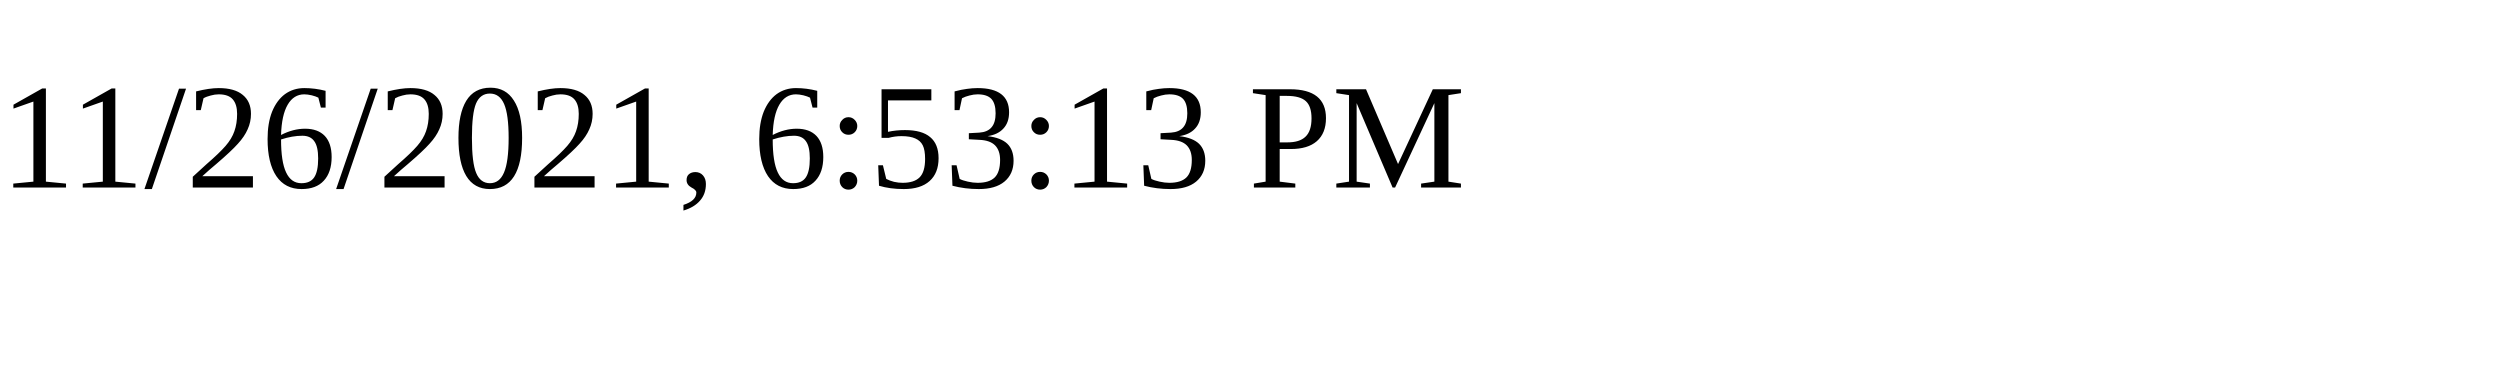
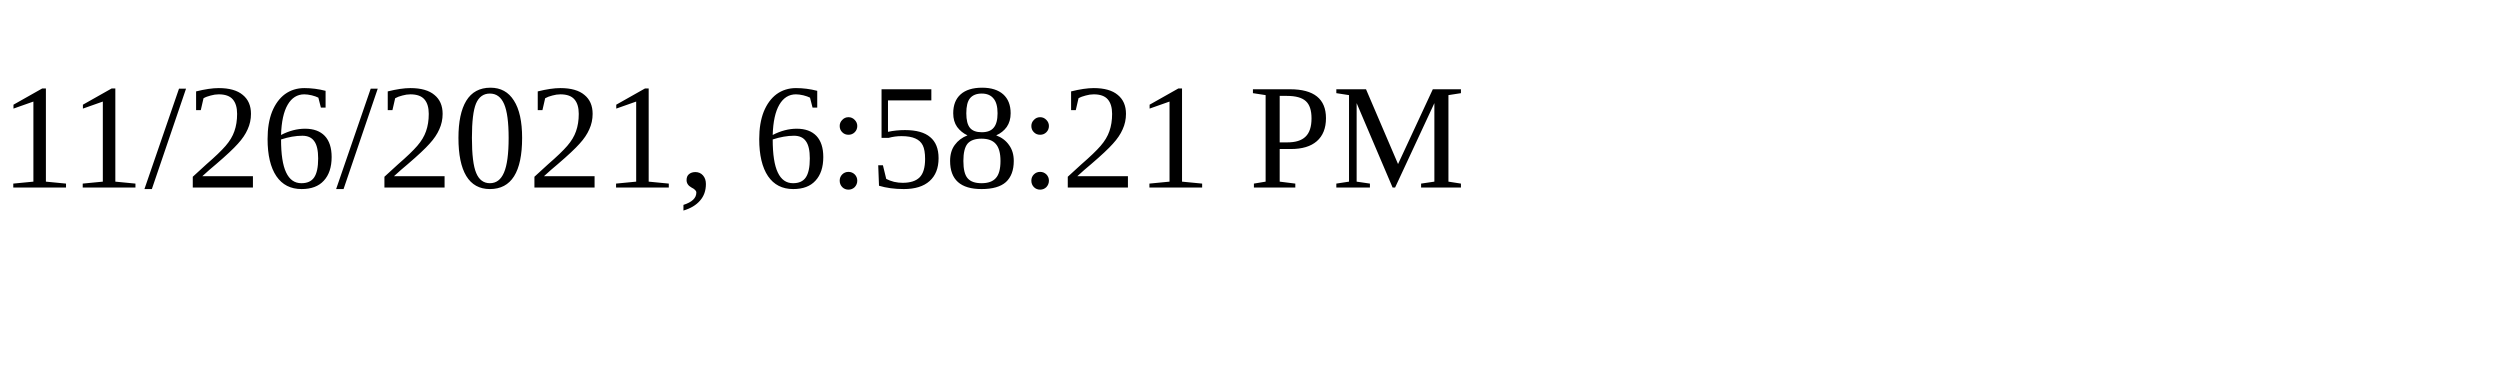
<svg xmlns="http://www.w3.org/2000/svg" height="30" width="200">
-   <text x="0" y="15">11/26/2021, 6:53:13 PM</text>
+   <text x="0" y="15">11/26/2021, 6:58:21 PM</text>
</svg>
